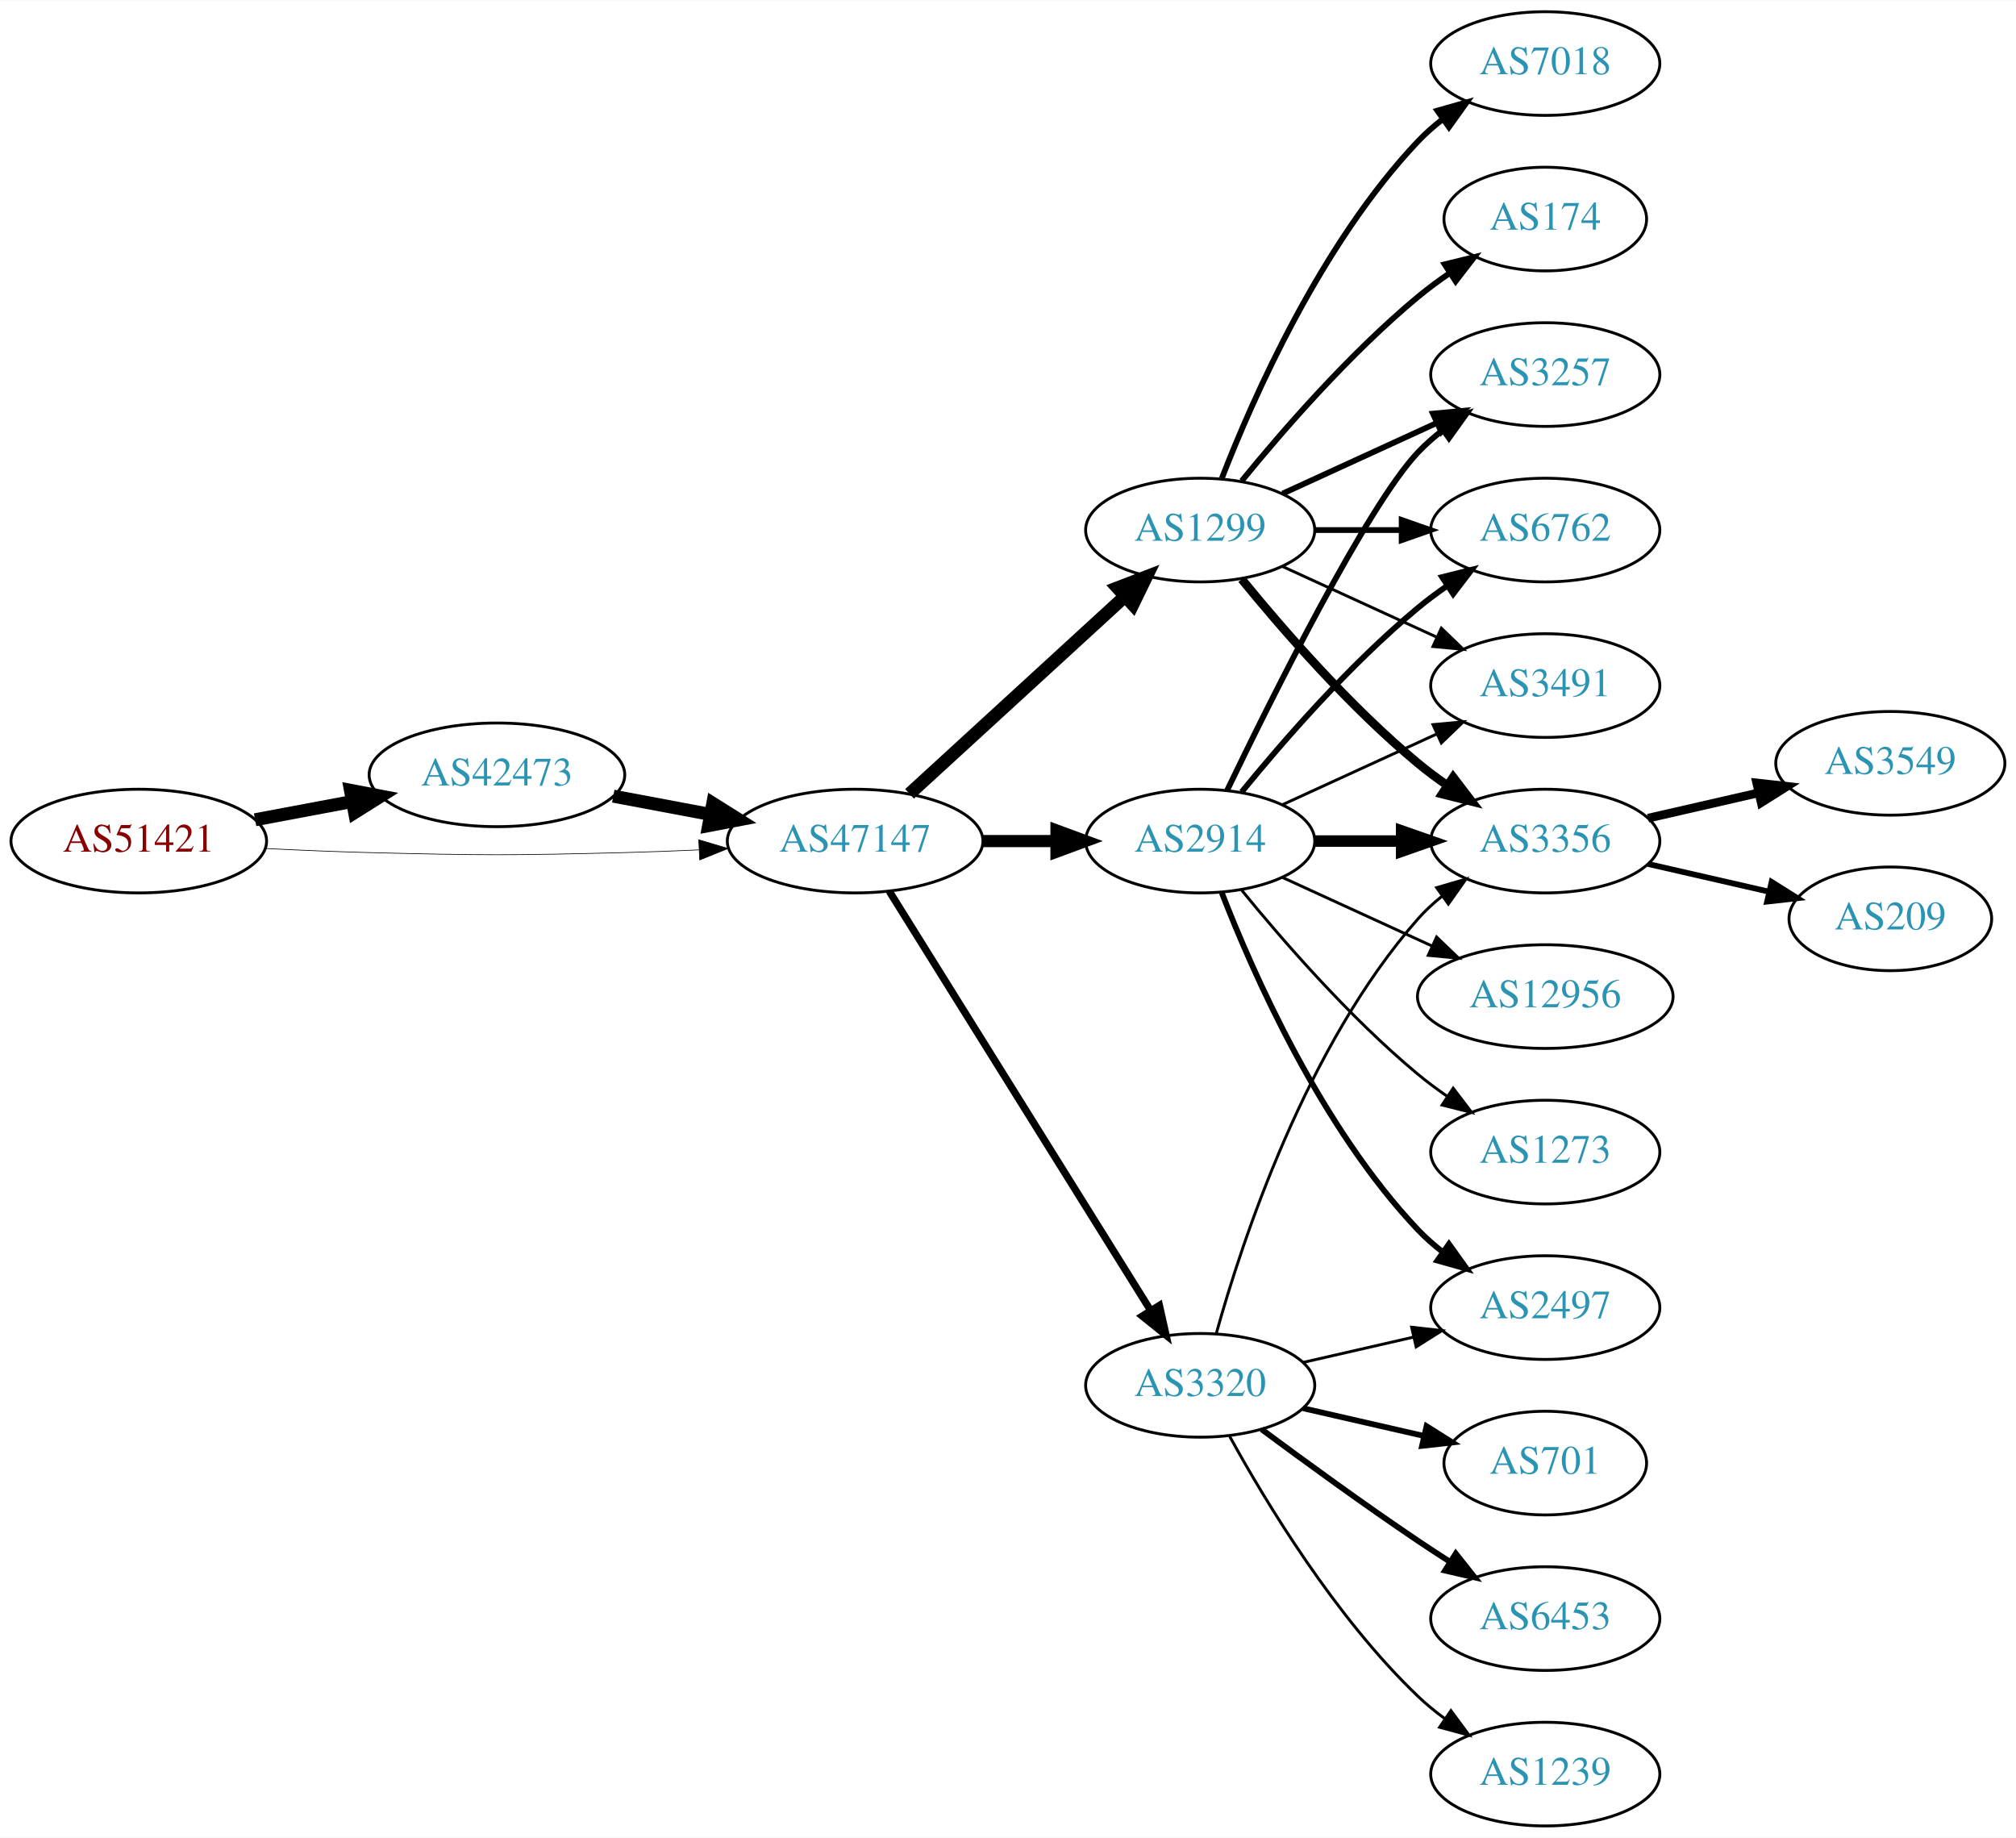
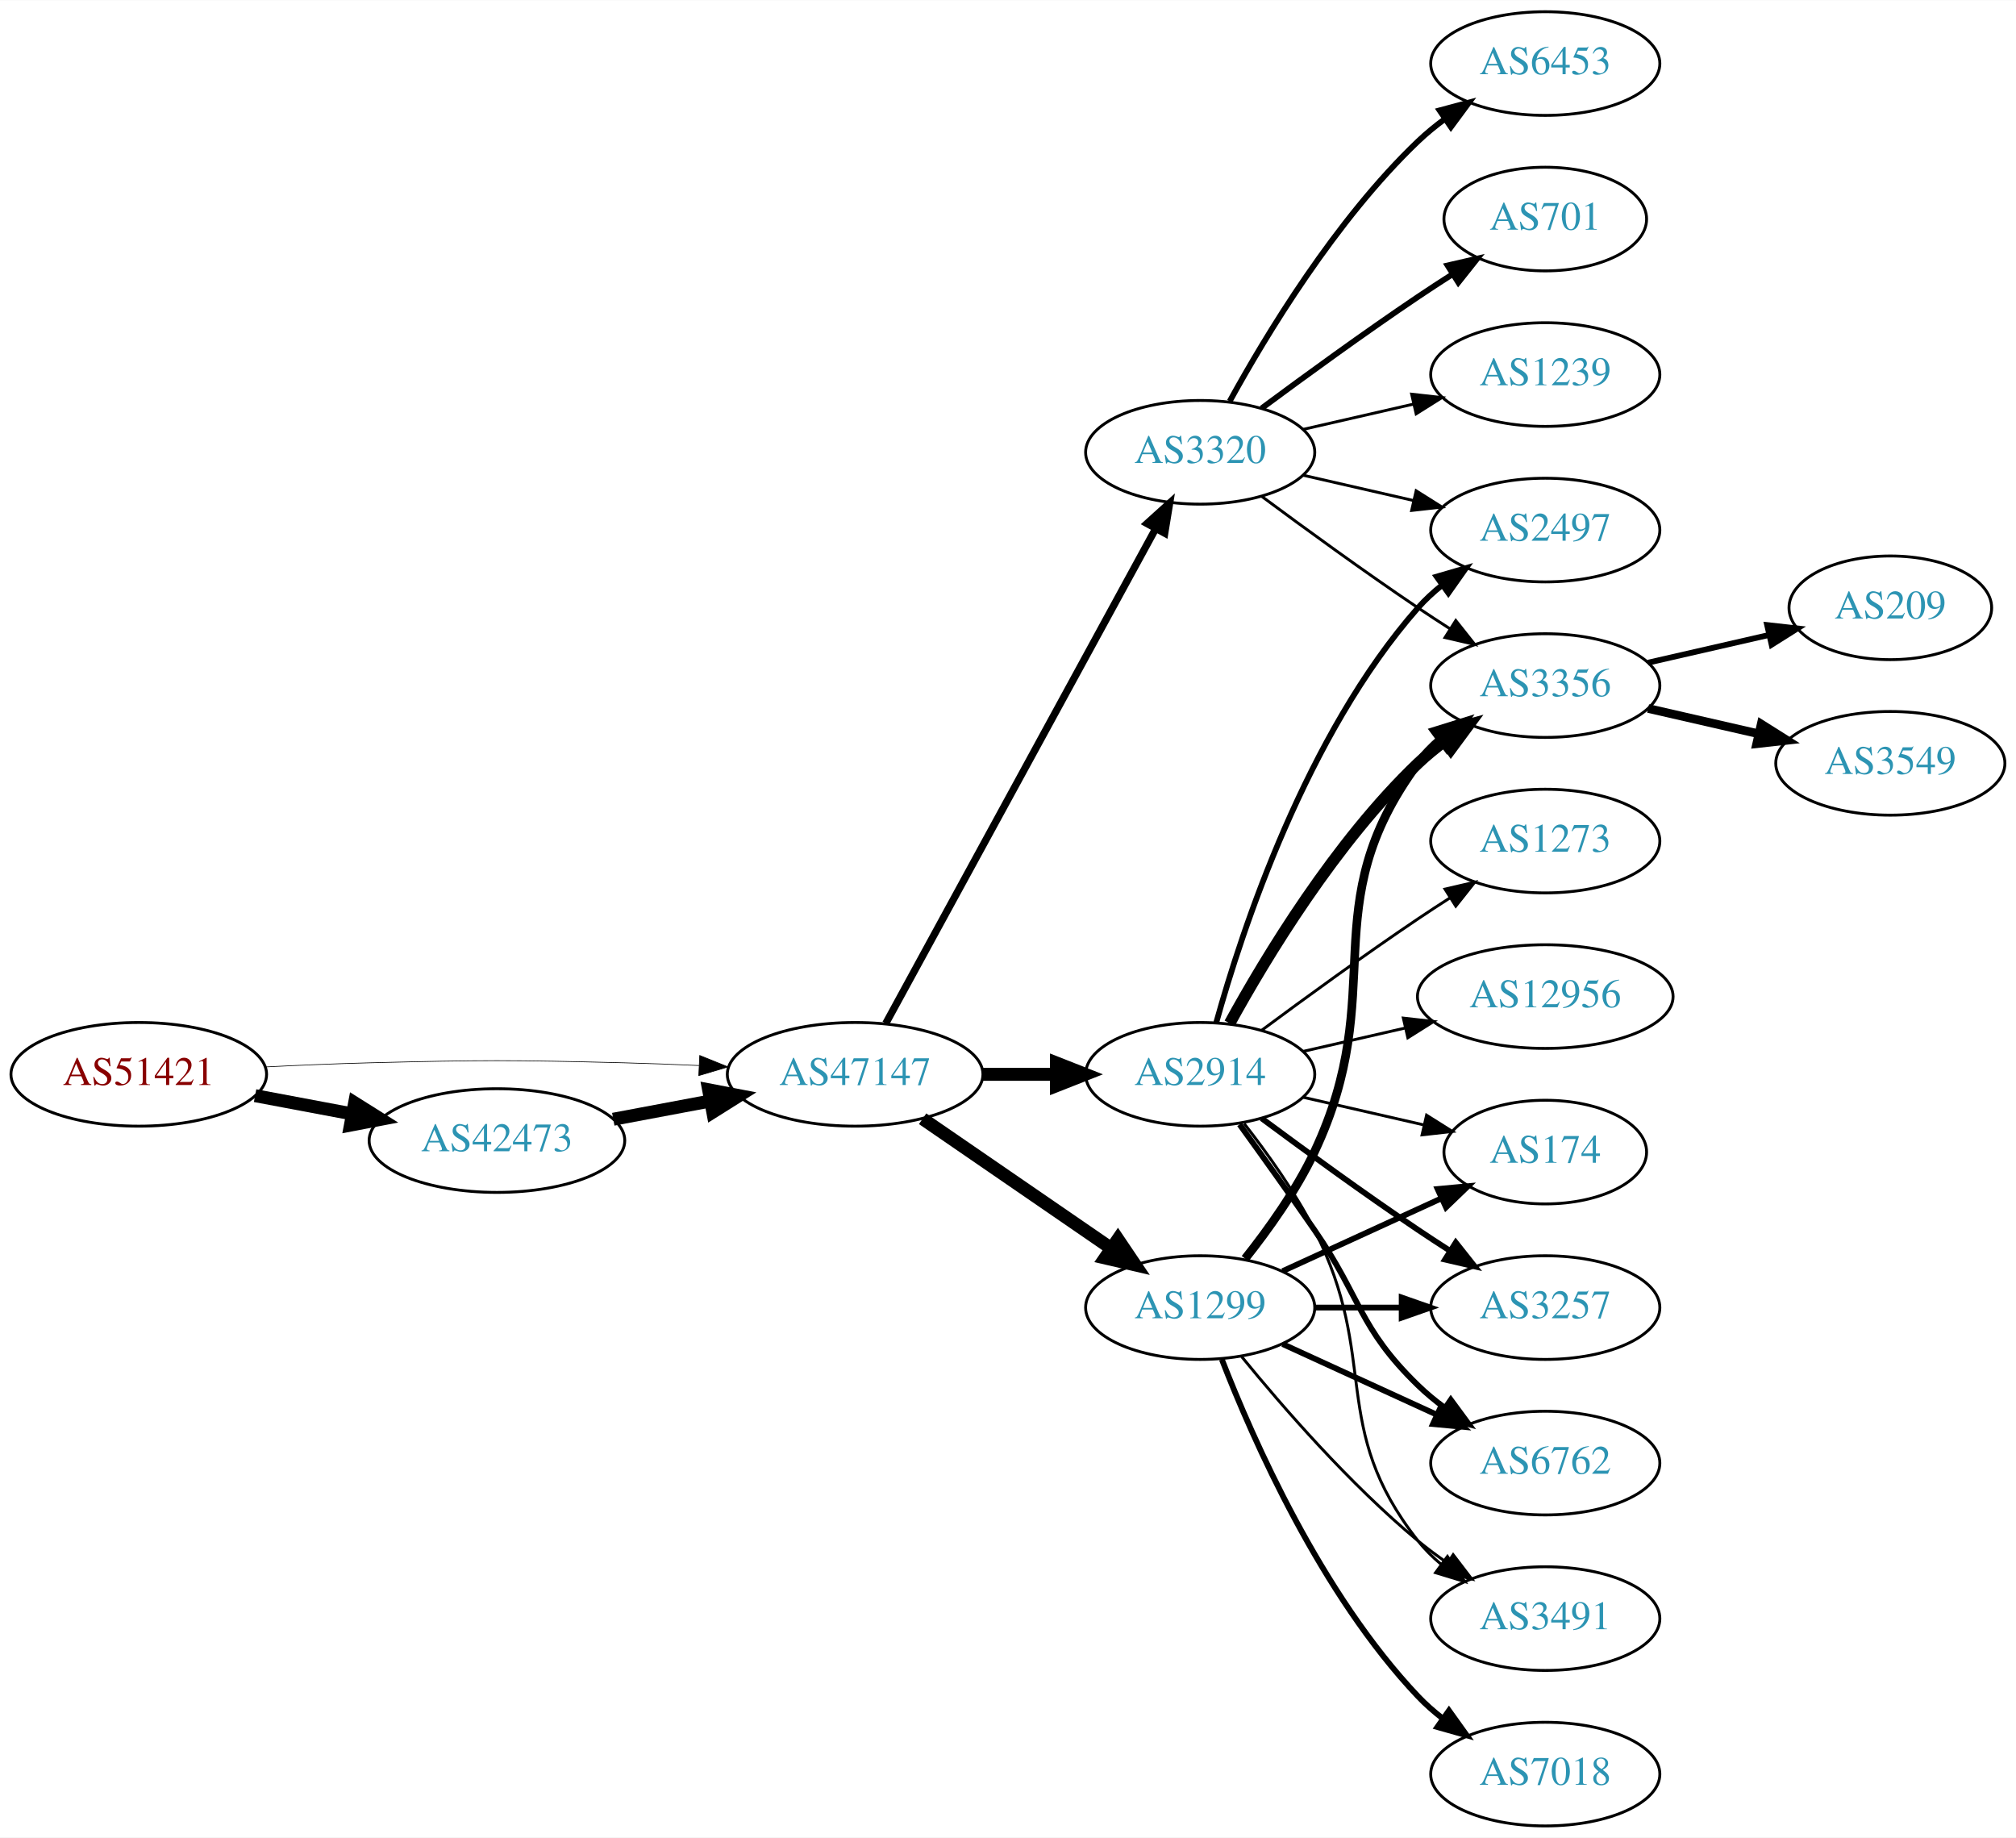
<svg xmlns="http://www.w3.org/2000/svg" xmlns:xlink="http://www.w3.org/1999/xlink" width="700pt" height="638pt" viewBox="0.00 0.00 700.15 638.00">
  <g id="graph0" class="graph" transform="scale(1 1) rotate(0) translate(4 634)">
    <polygon fill="white" stroke="none" points="-4,4 -4,-634 696.155,-634 696.155,4 -4,4" />
    <g id="node1" class="node">
      <g id="a_node1">
        <a xlink:href="/asn/51421" xlink:title="AS51421 ~ Heinrich THURNER [AT]">
-           <ellipse fill="#ffffff" stroke="black" cx="44.196" cy="-342" rx="44.393" ry="18" />
-           <text text-anchor="middle" x="44.196" y="-338.3" font-family="Times,serif" font-size="14.00" fill="#880000">AS51421</text>
+           <ellipse fill="#ffffff" stroke="black" cx="44.196" cy="-261" rx="44.393" ry="18" />
+           <text text-anchor="middle" x="44.196" y="-257.3" font-family="Times,serif" font-size="14.00" fill="#880000">AS51421</text>
        </a>
      </g>
    </g>
    <g id="node2" class="node">
      <g id="a_node2">
        <a xlink:href="/asn/42473" xlink:title="AS42473 ~ ANEXIA Internetdienstleistungs GmbH [AT]">
-           <ellipse fill="#ffffff" stroke="black" cx="168.588" cy="-365" rx="44.393" ry="18" />
-           <text text-anchor="middle" x="168.588" y="-361.3" font-family="Times,serif" font-size="14.00" fill="#2c94b3">AS42473</text>
+           <ellipse fill="#ffffff" stroke="black" cx="168.588" cy="-238" rx="44.393" ry="18" />
+           <text text-anchor="middle" x="168.588" y="-234.3" font-family="Times,serif" font-size="14.00" fill="#2c94b3">AS42473</text>
        </a>
      </g>
    </g>
    <g id="edge1" class="edge">
-       <path fill="none" stroke="black" stroke-width="4.5" d="M84.595,-349.404C95.296,-351.415 107.019,-353.618 118.196,-355.718" />
-       <polygon fill="black" stroke="black" stroke-width="4.5" points="117.707,-359.633 128.263,-357.61 119.162,-351.893 117.707,-359.633" />
+       <path fill="none" stroke="black" stroke-width="4.5" d="M84.595,-253.596C95.296,-251.585 107.019,-249.382 118.196,-247.282" />
+       <polygon fill="black" stroke="black" stroke-width="4.5" points="119.162,-251.107 128.263,-245.39 117.707,-243.367 119.162,-251.107" />
    </g>
    <g id="node3" class="node">
      <g id="a_node3">
        <a xlink:href="/asn/47147" xlink:title="AS47147 ~ ANEXIA Internetdienstleistungs GmbH [AT]">
-           <ellipse fill="#ffffff" stroke="black" cx="292.98" cy="-342" rx="44.393" ry="18" />
-           <text text-anchor="middle" x="292.98" y="-338.3" font-family="Times,serif" font-size="14.00" fill="#2c94b3">AS47147</text>
+           <ellipse fill="#ffffff" stroke="black" cx="292.98" cy="-261" rx="44.393" ry="18" />
+           <text text-anchor="middle" x="292.98" y="-257.3" font-family="Times,serif" font-size="14.00" fill="#2c94b3">AS47147</text>
        </a>
      </g>
    </g>
    <g id="edge2" class="edge">
-       <path fill="none" stroke="black" stroke-width="0.237" d="M88.339,-339.425C100.033,-338.835 112.694,-338.295 124.392,-338 163.665,-337.009 173.511,-337.009 212.784,-338 221.192,-338.212 230.098,-338.551 238.784,-338.944" />
-       <polygon fill="black" stroke="black" stroke-width="0.237" points="238.682,-342.443 248.838,-339.425 239.017,-335.451 238.682,-342.443" />
+       <path fill="none" stroke="black" stroke-width="0.231" d="M88.339,-263.575C100.033,-264.165 112.694,-264.705 124.392,-265 163.665,-265.991 173.511,-265.991 212.784,-265 221.192,-264.788 230.098,-264.449 238.784,-264.056" />
+       <polygon fill="black" stroke="black" stroke-width="0.231" points="239.017,-267.549 248.838,-263.575 238.682,-260.557 239.017,-267.549" />
    </g>
    <g id="edge3" class="edge">
-       <path fill="none" stroke="black" stroke-width="4.5" d="M208.988,-357.596C219.688,-355.585 231.411,-353.382 242.589,-351.282" />
-       <polygon fill="black" stroke="black" stroke-width="4.5" points="243.554,-355.107 252.655,-349.39 242.1,-347.367 243.554,-355.107" />
+       <path fill="none" stroke="black" stroke-width="4.5" d="M208.988,-245.404C219.688,-247.415 231.411,-249.618 242.589,-251.718" />
+       <polygon fill="black" stroke="black" stroke-width="4.5" points="242.1,-255.633 252.655,-253.61 243.554,-247.893 242.1,-255.633" />
    </g>
    <g id="node4" class="node">
      <g id="a_node4">
-         <a xlink:href="/asn/1299" xlink:title="AS1299 ~ Telia Carrier [EU]">
-           <ellipse fill="#ffffff" stroke="black" cx="412.823" cy="-450" rx="39.794" ry="18" />
-           <text text-anchor="middle" x="412.823" y="-446.3" font-family="Times,serif" font-size="14.00" fill="#2c94b3">AS1299</text>
+         <a xlink:href="/asn/2914" xlink:title="AS2914 ~ NTT America, Inc. [US]">
+           <ellipse fill="#ffffff" stroke="black" cx="412.823" cy="-261" rx="39.794" ry="18" />
+           <text text-anchor="middle" x="412.823" y="-257.3" font-family="Times,serif" font-size="14.00" fill="#2c94b3">AS2914</text>
        </a>
      </g>
    </g>
    <g id="edge4" class="edge">
-       <path fill="none" stroke="black" stroke-width="4.5" d="M311.878,-358.403C331.806,-376.667 364.164,-406.322 386.641,-426.921" />
-       <polygon fill="black" stroke="black" stroke-width="4.5" points="384.11,-429.943 394.143,-433.797 389.431,-424.137 384.11,-429.943" />
+       <path fill="none" stroke="black" stroke-width="4.5" d="M337.191,-261C345.504,-261 354.267,-261 362.749,-261" />
+       <polygon fill="black" stroke="black" stroke-width="4.5" points="362.908,-264.938 372.908,-261 362.908,-257.063 362.908,-264.938" />
    </g>
    <g id="node5" class="node">
      <g id="a_node5">
-         <a xlink:href="/asn/3320" xlink:title="AS3320 ~ DTAG [DE]">
-           <ellipse fill="#ffffff" stroke="black" cx="412.823" cy="-153" rx="39.794" ry="18" />
-           <text text-anchor="middle" x="412.823" y="-149.3" font-family="Times,serif" font-size="14.00" fill="#2c94b3">AS3320</text>
+         <a xlink:href="/asn/1299" xlink:title="AS1299 ~ Telia Carrier [EU]">
+           <ellipse fill="#ffffff" stroke="black" cx="412.823" cy="-180" rx="39.794" ry="18" />
+           <text text-anchor="middle" x="412.823" y="-176.3" font-family="Times,serif" font-size="14.00" fill="#2c94b3">AS1299</text>
        </a>
      </g>
    </g>
    <g id="edge5" class="edge">
-       <path fill="none" stroke="black" stroke-width="2.531" d="M304.856,-324.558C325.639,-291.225 371.099,-218.314 395.528,-179.134" />
-       <polygon fill="black" stroke="black" stroke-width="2.531" points="398.653,-180.737 400.974,-170.4 392.713,-177.034 398.653,-180.737" />
+       <path fill="none" stroke="black" stroke-width="4.5" d="M316.423,-245.574C335.004,-232.802 361.565,-214.545 381.945,-200.537" />
+       <polygon fill="black" stroke="black" stroke-width="4.5" points="384.249,-203.731 390.259,-194.822 379.788,-197.242 384.249,-203.731" />
    </g>
    <g id="node6" class="node">
      <g id="a_node6">
-         <a xlink:href="/asn/2914" xlink:title="AS2914 ~ NTT America, Inc. [US]">
-           <ellipse fill="#ffffff" stroke="black" cx="412.823" cy="-342" rx="39.794" ry="18" />
-           <text text-anchor="middle" x="412.823" y="-338.3" font-family="Times,serif" font-size="14.00" fill="#2c94b3">AS2914</text>
+         <a xlink:href="/asn/3320" xlink:title="AS3320 ~ DTAG [DE]">
+           <ellipse fill="#ffffff" stroke="black" cx="412.823" cy="-477" rx="39.794" ry="18" />
+           <text text-anchor="middle" x="412.823" y="-473.3" font-family="Times,serif" font-size="14.00" fill="#2c94b3">AS3320</text>
        </a>
      </g>
    </g>
    <g id="edge6" class="edge">
-       <path fill="none" stroke="black" stroke-width="4.219" d="M337.191,-342C345.504,-342 354.267,-342 362.749,-342" />
-       <polygon fill="black" stroke="black" stroke-width="4.219" points="362.908,-345.692 372.908,-342 362.908,-338.309 362.908,-345.692" />
+       <path fill="none" stroke="black" stroke-width="2.531" d="M303.624,-278.676C324.305,-316.584 373.018,-405.873 397.397,-450.559" />
+       <polygon fill="black" stroke="black" stroke-width="2.531" points="394.35,-452.28 402.211,-459.383 400.495,-448.928 394.35,-452.28" />
    </g>
    <g id="node7" class="node">
      <g id="a_node7">
-         <a xlink:href="/asn/3356" xlink:title="AS3356 ~ Level 3 Parent, LLC [US]">
-           <ellipse fill="#ffffff" stroke="black" cx="532.666" cy="-342" rx="39.794" ry="18" />
-           <text text-anchor="middle" x="532.666" y="-338.3" font-family="Times,serif" font-size="14.00" fill="#2c94b3">AS3356</text>
+         <a xlink:href="/asn/6762" xlink:title="AS6762 ~ TELECOM ITALIA SPARKLE S.p.A. [IT]">
+           <ellipse fill="#ffffff" stroke="black" cx="532.666" cy="-126" rx="39.794" ry="18" />
+           <text text-anchor="middle" x="532.666" y="-122.3" font-family="Times,serif" font-size="14.00" fill="#2c94b3">AS6762</text>
        </a>
      </g>
    </g>
    <g id="edge7" class="edge">
-       <path fill="none" stroke="black" stroke-width="3" d="M427.242,-432.935C441.357,-415.625 464.771,-388.655 488.469,-369 491.686,-366.332 495.186,-363.73 498.757,-361.259" />
-       <polygon fill="black" stroke="black" stroke-width="3" points="500.68,-364.183 507.113,-355.764 496.835,-358.334 500.68,-364.183" />
+       <path fill="none" stroke="black" stroke-width="2" d="M426.502,-243.594C434.118,-233.063 443.95,-219.33 452.469,-207 468.865,-183.269 467.776,-173.094 488.469,-153 491.315,-150.237 494.488,-147.614 497.789,-145.166" />
+       <polygon fill="black" stroke="black" stroke-width="2" points="499.854,-147.994 506.136,-139.462 495.905,-142.214 499.854,-147.994" />
    </g>
    <g id="node8" class="node">
      <g id="a_node8">
-         <a xlink:href="/asn/7018" xlink:title="AS7018 ~ AT&amp;T Services, Inc. [US]">
-           <ellipse fill="#ffffff" stroke="black" cx="532.666" cy="-612" rx="39.794" ry="18" />
-           <text text-anchor="middle" x="532.666" y="-608.3" font-family="Times,serif" font-size="14.00" fill="#2c94b3">AS7018</text>
+         <a xlink:href="/asn/2497" xlink:title="AS2497 ~ Internet Initiative Japan Inc. [JP]">
+           <ellipse fill="#ffffff" stroke="black" cx="532.666" cy="-450" rx="39.794" ry="18" />
+           <text text-anchor="middle" x="532.666" y="-446.3" font-family="Times,serif" font-size="14.00" fill="#2c94b3">AS2497</text>
        </a>
      </g>
    </g>
    <g id="edge8" class="edge">
-       <path fill="none" stroke="black" stroke-width="2" d="M420.346,-467.994C431.097,-495.728 454.754,-549.429 488.469,-585 491.055,-587.728 493.973,-590.294 497.041,-592.677" />
-       <polygon fill="black" stroke="black" stroke-width="2" points="495.195,-595.658 505.389,-598.543 499.219,-589.93 495.195,-595.658" />
+       <path fill="none" stroke="black" stroke-width="2" d="M418.396,-278.946C427.302,-310.995 449.586,-378.842 488.469,-423 490.953,-425.821 493.803,-428.449 496.829,-430.871" />
+       <polygon fill="black" stroke="black" stroke-width="2" points="494.946,-433.828 505.118,-436.791 499.014,-428.131 494.946,-433.828" />
    </g>
    <g id="node9" class="node">
      <g id="a_node9">
-         <a xlink:href="/asn/3257" xlink:title="AS3257 ~ GTT [DE]">
-           <ellipse fill="#ffffff" stroke="black" cx="532.666" cy="-504" rx="39.794" ry="18" />
-           <text text-anchor="middle" x="532.666" y="-500.3" font-family="Times,serif" font-size="14.00" fill="#2c94b3">AS3257</text>
+         <a xlink:href="/asn/3356" xlink:title="AS3356 ~ Level 3 Parent, LLC [US]">
+           <ellipse fill="#ffffff" stroke="black" cx="532.666" cy="-396" rx="39.794" ry="18" />
+           <text text-anchor="middle" x="532.666" y="-392.3" font-family="Times,serif" font-size="14.00" fill="#2c94b3">AS3356</text>
        </a>
      </g>
    </g>
    <g id="edge9" class="edge">
-       <path fill="none" stroke="black" stroke-width="2" d="M441.452,-462.661C457.409,-469.973 477.679,-479.261 494.962,-487.181" />
-       <polygon fill="black" stroke="black" stroke-width="2" points="493.661,-490.435 504.21,-491.419 496.577,-484.071 493.661,-490.435" />
+       <path fill="none" stroke="black" stroke-width="4" d="M423.064,-278.713C435.61,-301.561 459.787,-341.611 488.469,-369 491.338,-371.739 494.527,-374.347 497.836,-376.785" />
+       <polygon fill="black" stroke="black" stroke-width="4" points="495.959,-379.742 506.195,-382.477 499.899,-373.956 495.959,-379.742" />
    </g>
    <g id="node10" class="node">
      <g id="a_node10">
-         <a xlink:href="/asn/6762" xlink:title="AS6762 ~ TELECOM ITALIA SPARKLE S.p.A. [IT]">
-           <ellipse fill="#ffffff" stroke="black" cx="532.666" cy="-450" rx="39.794" ry="18" />
-           <text text-anchor="middle" x="532.666" y="-446.3" font-family="Times,serif" font-size="14.00" fill="#2c94b3">AS6762</text>
+         <a xlink:href="/asn/3491" xlink:title="AS3491 ~ PCCW Global, Inc. [US]">
+           <ellipse fill="#ffffff" stroke="black" cx="532.666" cy="-72" rx="39.794" ry="18" />
+           <text text-anchor="middle" x="532.666" y="-68.3" font-family="Times,serif" font-size="14.00" fill="#2c94b3">AS3491</text>
        </a>
      </g>
    </g>
    <g id="edge10" class="edge">
-       <path fill="none" stroke="black" stroke-width="2" d="M452.736,-450C462.289,-450 472.639,-450 482.601,-450" />
-       <polygon fill="black" stroke="black" stroke-width="2" points="482.794,-453.5 492.794,-450 482.794,-446.5 482.794,-453.5" />
+       <path fill="none" stroke="black" d="M428.12,-243.86C436.106,-233.647 445.767,-220.147 452.469,-207 475.45,-161.923 457.171,-138.754 488.469,-99 490.794,-96.047 493.538,-93.33 496.497,-90.853" />
+       <polygon fill="black" stroke="black" points="498.69,-93.585 504.694,-84.855 494.557,-87.936 498.69,-93.585" />
    </g>
    <g id="node11" class="node">
      <g id="a_node11">
        <a xlink:href="/asn/174" xlink:title="AS174 ~ Cogent Communications [US]">
-           <ellipse fill="#ffffff" stroke="black" cx="532.666" cy="-558" rx="35.194" ry="18" />
-           <text text-anchor="middle" x="532.666" y="-554.3" font-family="Times,serif" font-size="14.00" fill="#2c94b3">AS174</text>
+           <ellipse fill="#ffffff" stroke="black" cx="532.666" cy="-234" rx="35.194" ry="18" />
+           <text text-anchor="middle" x="532.666" y="-230.3" font-family="Times,serif" font-size="14.00" fill="#2c94b3">AS174</text>
        </a>
      </g>
    </g>
    <g id="edge11" class="edge">
-       <path fill="none" stroke="black" stroke-width="2" d="M427.242,-467.065C441.357,-484.375 464.771,-511.345 488.469,-531 491.933,-533.872 495.725,-536.669 499.58,-539.308" />
-       <polygon fill="black" stroke="black" stroke-width="2" points="497.722,-542.275 508.012,-544.797 501.541,-536.408 497.722,-542.275" />
+       <path fill="none" stroke="black" d="M448.542,-253.045C461.635,-250.045 476.657,-246.604 490.298,-243.478" />
+       <polygon fill="black" stroke="black" points="491.439,-246.807 500.405,-241.162 489.876,-239.984 491.439,-246.807" />
    </g>
    <g id="node12" class="node">
      <g id="a_node12">
-         <a xlink:href="/asn/3491" xlink:title="AS3491 ~ PCCW Global, Inc. [US]">
-           <ellipse fill="#ffffff" stroke="black" cx="532.666" cy="-396" rx="39.794" ry="18" />
-           <text text-anchor="middle" x="532.666" y="-392.3" font-family="Times,serif" font-size="14.00" fill="#2c94b3">AS3491</text>
+         <a xlink:href="/asn/3257" xlink:title="AS3257 ~ GTT [DE]">
+           <ellipse fill="#ffffff" stroke="black" cx="532.666" cy="-180" rx="39.794" ry="18" />
+           <text text-anchor="middle" x="532.666" y="-176.3" font-family="Times,serif" font-size="14.00" fill="#2c94b3">AS3257</text>
        </a>
      </g>
    </g>
    <g id="edge12" class="edge">
-       <path fill="none" stroke="black" d="M441.452,-437.339C457.409,-430.027 477.679,-420.739 494.962,-412.819" />
-       <polygon fill="black" stroke="black" points="496.577,-415.929 504.21,-408.581 493.661,-409.565 496.577,-415.929" />
-     </g>
-     <g id="edge19" class="edge">
-       <path fill="none" stroke="black" d="M418.396,-170.946C427.302,-202.995 449.586,-270.842 488.469,-315 490.953,-317.821 493.803,-320.449 496.829,-322.871" />
-       <polygon fill="black" stroke="black" points="494.946,-325.828 505.118,-328.791 499.014,-320.131 494.946,-325.828" />
-     </g>
-     <g id="node15" class="node">
-       <g id="a_node15">
-         <a xlink:href="/asn/2497" xlink:title="AS2497 ~ Internet Initiative Japan Inc. [JP]">
-           <ellipse fill="#ffffff" stroke="black" cx="532.666" cy="-180" rx="39.794" ry="18" />
-           <text text-anchor="middle" x="532.666" y="-176.3" font-family="Times,serif" font-size="14.00" fill="#2c94b3">AS2497</text>
-         </a>
-       </g>
-     </g>
-     <g id="edge15" class="edge">
-       <path fill="none" stroke="black" d="M448.542,-160.955C460.542,-163.704 474.163,-166.825 486.856,-169.733" />
-       <polygon fill="black" stroke="black" points="486.258,-173.187 496.787,-172.009 487.821,-166.364 486.258,-173.187" />
-     </g>
-     <g id="node16" class="node">
-       <g id="a_node16">
-         <a xlink:href="/asn/701" xlink:title="AS701 ~ UUNET [US]">
-           <ellipse fill="#ffffff" stroke="black" cx="532.666" cy="-126" rx="35.194" ry="18" />
-           <text text-anchor="middle" x="532.666" y="-122.3" font-family="Times,serif" font-size="14.00" fill="#2c94b3">AS701</text>
-         </a>
-       </g>
-     </g>
-     <g id="edge16" class="edge">
-       <path fill="none" stroke="black" stroke-width="2" d="M448.542,-145.045C461.635,-142.045 476.657,-138.604 490.298,-135.478" />
-       <polygon fill="black" stroke="black" stroke-width="2" points="491.439,-138.807 500.405,-133.162 489.876,-131.984 491.439,-138.807" />
-     </g>
-     <g id="node17" class="node">
-       <g id="a_node17">
-         <a xlink:href="/asn/6453" xlink:title="AS6453 ~ TATA COMMUNICATIONS (AMERICA) INC [US]">
-           <ellipse fill="#ffffff" stroke="black" cx="532.666" cy="-72" rx="39.794" ry="18" />
-           <text text-anchor="middle" x="532.666" y="-68.3" font-family="Times,serif" font-size="14.00" fill="#2c94b3">AS6453</text>
-         </a>
-       </g>
-     </g>
-     <g id="edge17" class="edge">
-       <path fill="none" stroke="black" stroke-width="2" d="M434.153,-137.723C449.016,-126.696 469.76,-111.593 488.469,-99 492.018,-96.611 495.769,-94.161 499.517,-91.758" />
-       <polygon fill="black" stroke="black" stroke-width="2" points="501.585,-94.591 508.166,-86.288 497.843,-88.675 501.585,-94.591" />
-     </g>
-     <g id="node18" class="node">
-       <g id="a_node18">
-         <a xlink:href="/asn/1239" xlink:title="AS1239 ~ Sprint [US]">
-           <ellipse fill="#ffffff" stroke="black" cx="532.666" cy="-18" rx="39.794" ry="18" />
-           <text text-anchor="middle" x="532.666" y="-14.3" font-family="Times,serif" font-size="14.00" fill="#2c94b3">AS1239</text>
-         </a>
-       </g>
-     </g>
-     <g id="edge18" class="edge">
-       <path fill="none" stroke="black" d="M423.064,-135.287C435.61,-112.439 459.787,-72.389 488.469,-45 491.338,-42.261 494.527,-39.653 497.836,-37.215" />
-       <polygon fill="black" stroke="black" points="499.899,-40.044 506.195,-31.523 495.959,-34.258 499.899,-40.044" />
-     </g>
-     <g id="edge23" class="edge">
-       <path fill="none" stroke="black" stroke-width="4" d="M452.736,-342C462.289,-342 472.639,-342 482.601,-342" />
-       <polygon fill="black" stroke="black" stroke-width="4" points="482.794,-345.5 492.794,-342 482.794,-338.5 482.794,-345.5" />
-     </g>
-     <g id="edge20" class="edge">
-       <path fill="none" stroke="black" stroke-width="2" d="M422.17,-359.595C437.637,-391.732 470.783,-458.34 488.469,-477 491.055,-479.728 493.973,-482.294 497.041,-484.677" />
-       <polygon fill="black" stroke="black" stroke-width="2" points="495.195,-487.658 505.389,-490.543 499.219,-481.93 495.195,-487.658" />
-     </g>
-     <g id="edge22" class="edge">
-       <path fill="none" stroke="black" stroke-width="2" d="M427.242,-359.065C441.357,-376.375 464.771,-403.345 488.469,-423 491.686,-425.668 495.186,-428.27 498.757,-430.741" />
-       <polygon fill="black" stroke="black" stroke-width="2" points="496.835,-433.666 507.113,-436.236 500.68,-427.817 496.835,-433.666" />
-     </g>
-     <g id="edge24" class="edge">
-       <path fill="none" stroke="black" d="M441.452,-354.661C457.409,-361.973 477.679,-371.261 494.962,-379.181" />
-       <polygon fill="black" stroke="black" points="493.661,-382.435 504.21,-383.419 496.577,-376.071 493.661,-382.435" />
-     </g>
-     <g id="edge21" class="edge">
-       <path fill="none" stroke="black" stroke-width="2" d="M420.346,-324.006C431.097,-296.272 454.754,-242.571 488.469,-207 491.055,-204.272 493.973,-201.706 497.041,-199.323" />
-       <polygon fill="black" stroke="black" stroke-width="2" points="499.219,-202.07 505.389,-193.457 495.195,-196.342 499.219,-202.07" />
-     </g>
-     <g id="node19" class="node">
-       <g id="a_node19">
+       <path fill="none" stroke="black" stroke-width="2" d="M434.153,-245.723C449.016,-234.696 469.76,-219.593 488.469,-207 492.018,-204.611 495.769,-202.161 499.517,-199.758" />
+       <polygon fill="black" stroke="black" stroke-width="2" points="501.585,-202.591 508.166,-194.288 497.843,-196.675 501.585,-202.591" />
+     </g>
+     <g id="node13" class="node">
+       <g id="a_node13">
+         <a xlink:href="/asn/1273" xlink:title="AS1273 ~ Vodafone Group PLC [EU]">
+           <ellipse fill="#ffffff" stroke="black" cx="532.666" cy="-342" rx="39.794" ry="18" />
+           <text text-anchor="middle" x="532.666" y="-338.3" font-family="Times,serif" font-size="14.00" fill="#2c94b3">AS1273</text>
+         </a>
+       </g>
+     </g>
+     <g id="edge13" class="edge">
+       <path fill="none" stroke="black" d="M434.153,-276.277C449.016,-287.304 469.76,-302.407 488.469,-315 492.018,-317.389 495.769,-319.839 499.517,-322.242" />
+       <polygon fill="black" stroke="black" points="497.843,-325.325 508.166,-327.712 501.585,-319.409 497.843,-325.325" />
+     </g>
+     <g id="node14" class="node">
+       <g id="a_node14">
        <a xlink:href="/asn/12956" xlink:title="AS12956 ~ TELXIUS [ES]">
          <ellipse fill="#ffffff" stroke="black" cx="532.666" cy="-288" rx="44.393" ry="18" />
          <text text-anchor="middle" x="532.666" y="-284.3" font-family="Times,serif" font-size="14.00" fill="#2c94b3">AS12956</text>
        </a>
      </g>
    </g>
-     <g id="edge25" class="edge">
-       <path fill="none" stroke="black" d="M441.452,-329.339C456.95,-322.238 476.516,-313.272 493.463,-305.506" />
-       <polygon fill="black" stroke="black" points="494.933,-308.683 502.565,-301.335 492.016,-302.319 494.933,-308.683" />
+     <g id="edge14" class="edge">
+       <path fill="none" stroke="black" d="M448.542,-268.955C459.681,-271.507 472.216,-274.379 484.109,-277.104" />
+       <polygon fill="black" stroke="black" points="483.374,-280.526 493.903,-279.348 484.938,-273.703 483.374,-280.526" />
+     </g>
+     <g id="edge15" class="edge">
+       <path fill="none" stroke="black" stroke-width="2" d="M441.452,-167.339C457.409,-160.027 477.679,-150.739 494.962,-142.819" />
+       <polygon fill="black" stroke="black" stroke-width="2" points="496.577,-145.929 504.21,-138.581 493.661,-139.565 496.577,-145.929" />
+     </g>
+     <g id="edge19" class="edge">
+       <path fill="none" stroke="black" stroke-width="3" d="M428.423,-196.991C436.511,-207.155 446.172,-220.655 452.469,-234 478.969,-290.159 451.566,-319.059 488.469,-369 490.703,-372.023 493.386,-374.786 496.307,-377.293" />
+       <polygon fill="black" stroke="black" stroke-width="3" points="494.333,-380.186 504.45,-383.331 498.502,-374.563 494.333,-380.186" />
+     </g>
+     <g id="edge20" class="edge">
+       <path fill="none" stroke="black" d="M427.242,-162.935C441.357,-145.625 464.771,-118.655 488.469,-99 491.686,-96.332 495.186,-93.73 498.757,-91.259" />
+       <polygon fill="black" stroke="black" points="500.68,-94.183 507.113,-85.764 496.835,-88.334 500.68,-94.183" />
+     </g>
+     <g id="edge17" class="edge">
+       <path fill="none" stroke="black" stroke-width="2" d="M441.452,-192.661C457.868,-200.183 478.85,-209.798 496.446,-217.861" />
+       <polygon fill="black" stroke="black" stroke-width="2" points="495.275,-221.174 505.824,-222.158 498.191,-214.811 495.275,-221.174" />
+     </g>
+     <g id="edge18" class="edge">
+       <path fill="none" stroke="black" stroke-width="2" d="M452.736,-180C462.289,-180 472.639,-180 482.601,-180" />
+       <polygon fill="black" stroke="black" stroke-width="2" points="482.794,-183.5 492.794,-180 482.794,-176.5 482.794,-183.5" />
+     </g>
+     <g id="node15" class="node">
+       <g id="a_node15">
+         <a xlink:href="/asn/7018" xlink:title="AS7018 ~ AT&amp;T Services, Inc. [US]">
+           <ellipse fill="#ffffff" stroke="black" cx="532.666" cy="-18" rx="39.794" ry="18" />
+           <text text-anchor="middle" x="532.666" y="-14.3" font-family="Times,serif" font-size="14.00" fill="#2c94b3">AS7018</text>
+         </a>
+       </g>
+     </g>
+     <g id="edge16" class="edge">
+       <path fill="none" stroke="black" stroke-width="2" d="M420.346,-162.006C431.097,-134.272 454.754,-80.571 488.469,-45 491.055,-42.272 493.973,-39.706 497.041,-37.323" />
+       <polygon fill="black" stroke="black" stroke-width="2" points="499.219,-40.069 505.389,-31.457 495.195,-34.342 499.219,-40.069" />
+     </g>
+     <g id="edge26" class="edge">
+       <path fill="none" stroke="black" d="M448.542,-469.045C460.542,-466.296 474.163,-463.175 486.856,-460.267" />
+       <polygon fill="black" stroke="black" points="487.821,-463.636 496.787,-457.991 486.258,-456.813 487.821,-463.636" />
+     </g>
+     <g id="edge27" class="edge">
+       <path fill="none" stroke="black" d="M434.153,-461.723C449.016,-450.696 469.76,-435.593 488.469,-423 492.018,-420.611 495.769,-418.161 499.517,-415.758" />
+       <polygon fill="black" stroke="black" points="501.585,-418.591 508.166,-410.288 497.843,-412.675 501.585,-418.591" />
+     </g>
+     <g id="node18" class="node">
+       <g id="a_node18">
+         <a xlink:href="/asn/6453" xlink:title="AS6453 ~ TATA COMMUNICATIONS (AMERICA) INC [US]">
+           <ellipse fill="#ffffff" stroke="black" cx="532.666" cy="-612" rx="39.794" ry="18" />
+           <text text-anchor="middle" x="532.666" y="-608.3" font-family="Times,serif" font-size="14.00" fill="#2c94b3">AS6453</text>
+         </a>
+       </g>
+     </g>
+     <g id="edge23" class="edge">
+       <path fill="none" stroke="black" stroke-width="2" d="M423.064,-494.713C435.61,-517.561 459.787,-557.611 488.469,-585 491.338,-587.739 494.527,-590.347 497.836,-592.785" />
+       <polygon fill="black" stroke="black" stroke-width="2" points="495.959,-595.742 506.195,-598.477 499.899,-589.956 495.959,-595.742" />
+     </g>
+     <g id="node19" class="node">
+       <g id="a_node19">
+         <a xlink:href="/asn/701" xlink:title="AS701 ~ UUNET [US]">
+           <ellipse fill="#ffffff" stroke="black" cx="532.666" cy="-558" rx="35.194" ry="18" />
+           <text text-anchor="middle" x="532.666" y="-554.3" font-family="Times,serif" font-size="14.00" fill="#2c94b3">AS701</text>
+         </a>
+       </g>
+     </g>
+     <g id="edge24" class="edge">
+       <path fill="none" stroke="black" stroke-width="2" d="M434.153,-492.277C449.016,-503.304 469.76,-518.407 488.469,-531 492.287,-533.569 496.337,-536.21 500.367,-538.786" />
+       <polygon fill="black" stroke="black" stroke-width="2" points="498.736,-541.895 509.061,-544.271 502.471,-535.975 498.736,-541.895" />
    </g>
    <g id="node20" class="node">
      <g id="a_node20">
-         <a xlink:href="/asn/1273" xlink:title="AS1273 ~ Vodafone Group PLC [EU]">
-           <ellipse fill="#ffffff" stroke="black" cx="532.666" cy="-234" rx="39.794" ry="18" />
-           <text text-anchor="middle" x="532.666" y="-230.3" font-family="Times,serif" font-size="14.00" fill="#2c94b3">AS1273</text>
-         </a>
-       </g>
-     </g>
-     <g id="edge26" class="edge">
-       <path fill="none" stroke="black" d="M427.242,-324.935C441.357,-307.625 464.771,-280.655 488.469,-261 491.686,-258.332 495.186,-255.73 498.757,-253.259" />
-       <polygon fill="black" stroke="black" points="500.68,-256.183 507.113,-247.764 496.835,-250.334 500.68,-256.183" />
-     </g>
-     <g id="node13" class="node">
-       <g id="a_node13">
+         <a xlink:href="/asn/1239" xlink:title="AS1239 ~ Sprint [US]">
+           <ellipse fill="#ffffff" stroke="black" cx="532.666" cy="-504" rx="39.794" ry="18" />
+           <text text-anchor="middle" x="532.666" y="-500.3" font-family="Times,serif" font-size="14.00" fill="#2c94b3">AS1239</text>
+         </a>
+       </g>
+     </g>
+     <g id="edge25" class="edge">
+       <path fill="none" stroke="black" d="M448.542,-484.955C460.542,-487.704 474.163,-490.825 486.856,-493.733" />
+       <polygon fill="black" stroke="black" points="486.258,-497.187 496.787,-496.009 487.821,-490.364 486.258,-497.187" />
+     </g>
+     <g id="node16" class="node">
+       <g id="a_node16">
+         <a xlink:href="/asn/209" xlink:title="AS209 ~ CenturyLink Communications, LLC [US]">
+           <ellipse fill="#ffffff" stroke="black" cx="652.508" cy="-423" rx="35.194" ry="18" />
+           <text text-anchor="middle" x="652.508" y="-419.3" font-family="Times,serif" font-size="14.00" fill="#2c94b3">AS209</text>
+         </a>
+       </g>
+     </g>
+     <g id="edge21" class="edge">
+       <path fill="none" stroke="black" stroke-width="2" d="M568.385,-403.955C581.477,-406.955 596.499,-410.396 610.14,-413.522" />
+       <polygon fill="black" stroke="black" stroke-width="2" points="609.718,-417.016 620.247,-415.838 611.282,-410.193 609.718,-417.016" />
+     </g>
+     <g id="node17" class="node">
+       <g id="a_node17">
        <a xlink:href="/asn/3549" xlink:title="AS3549 ~ Level 3 Parent, LLC [US]">
          <ellipse fill="#ffffff" stroke="black" cx="652.508" cy="-369" rx="39.794" ry="18" />
          <text text-anchor="middle" x="652.508" y="-365.3" font-family="Times,serif" font-size="14.00" fill="#2c94b3">AS3549</text>
        </a>
      </g>
    </g>
-     <g id="edge13" class="edge">
-       <path fill="none" stroke="black" stroke-width="3" d="M568.385,-349.955C580.385,-352.704 594.006,-355.825 606.698,-358.733" />
-       <polygon fill="black" stroke="black" stroke-width="3" points="606.101,-362.187 616.63,-361.009 607.664,-355.364 606.101,-362.187" />
-     </g>
-     <g id="node14" class="node">
-       <g id="a_node14">
-         <a xlink:href="/asn/209" xlink:title="AS209 ~ CenturyLink Communications, LLC [US]">
-           <ellipse fill="#ffffff" stroke="black" cx="652.508" cy="-315" rx="35.194" ry="18" />
-           <text text-anchor="middle" x="652.508" y="-311.3" font-family="Times,serif" font-size="14.00" fill="#2c94b3">AS209</text>
-         </a>
-       </g>
-     </g>
-     <g id="edge14" class="edge">
-       <path fill="none" stroke="black" stroke-width="2" d="M568.385,-334.045C581.477,-331.045 596.499,-327.604 610.14,-324.478" />
-       <polygon fill="black" stroke="black" stroke-width="2" points="611.282,-327.807 620.247,-322.162 609.718,-320.984 611.282,-327.807" />
+     <g id="edge22" class="edge">
+       <path fill="none" stroke="black" stroke-width="3" d="M568.385,-388.045C580.385,-385.296 594.006,-382.175 606.698,-379.267" />
+       <polygon fill="black" stroke="black" stroke-width="3" points="607.664,-382.636 616.63,-376.991 606.101,-375.813 607.664,-382.636" />
    </g>
  </g>
</svg>
